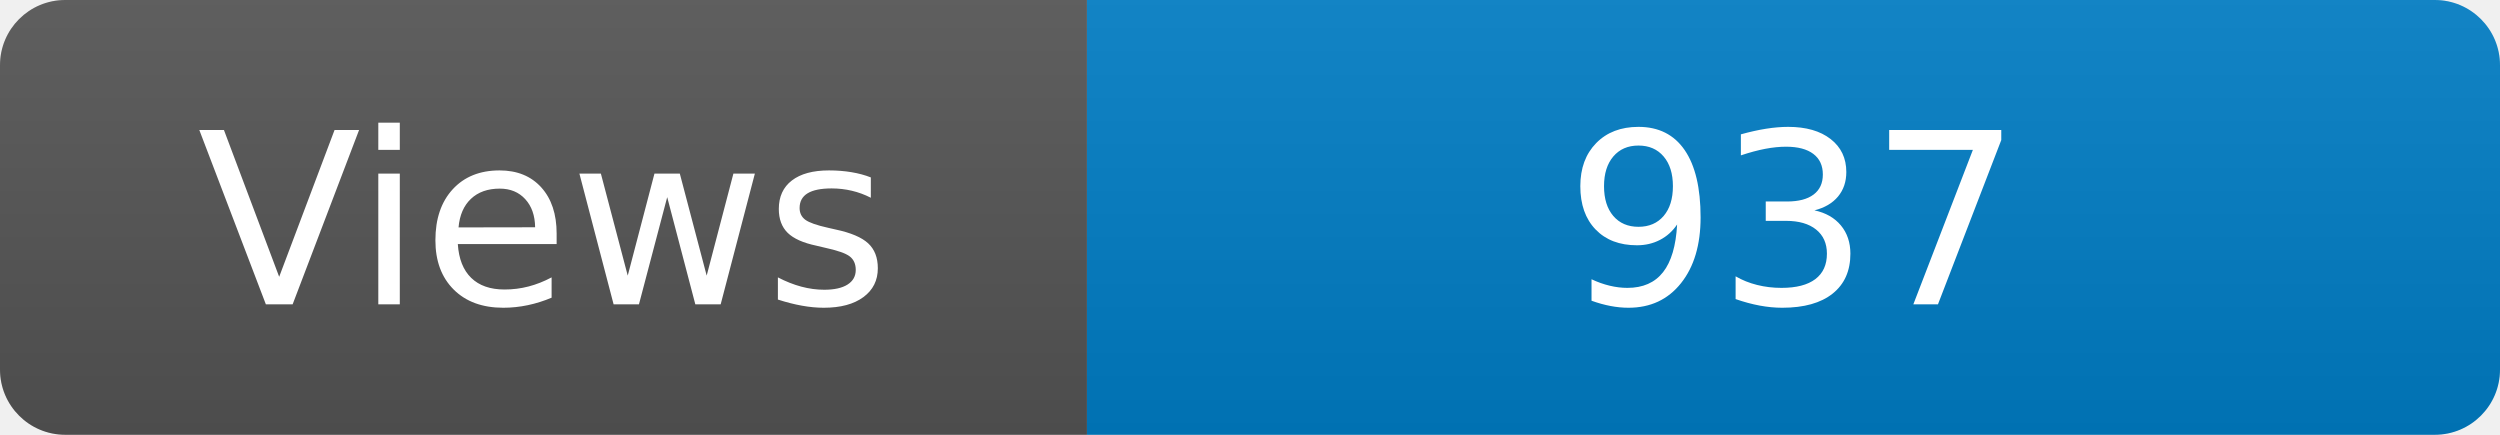
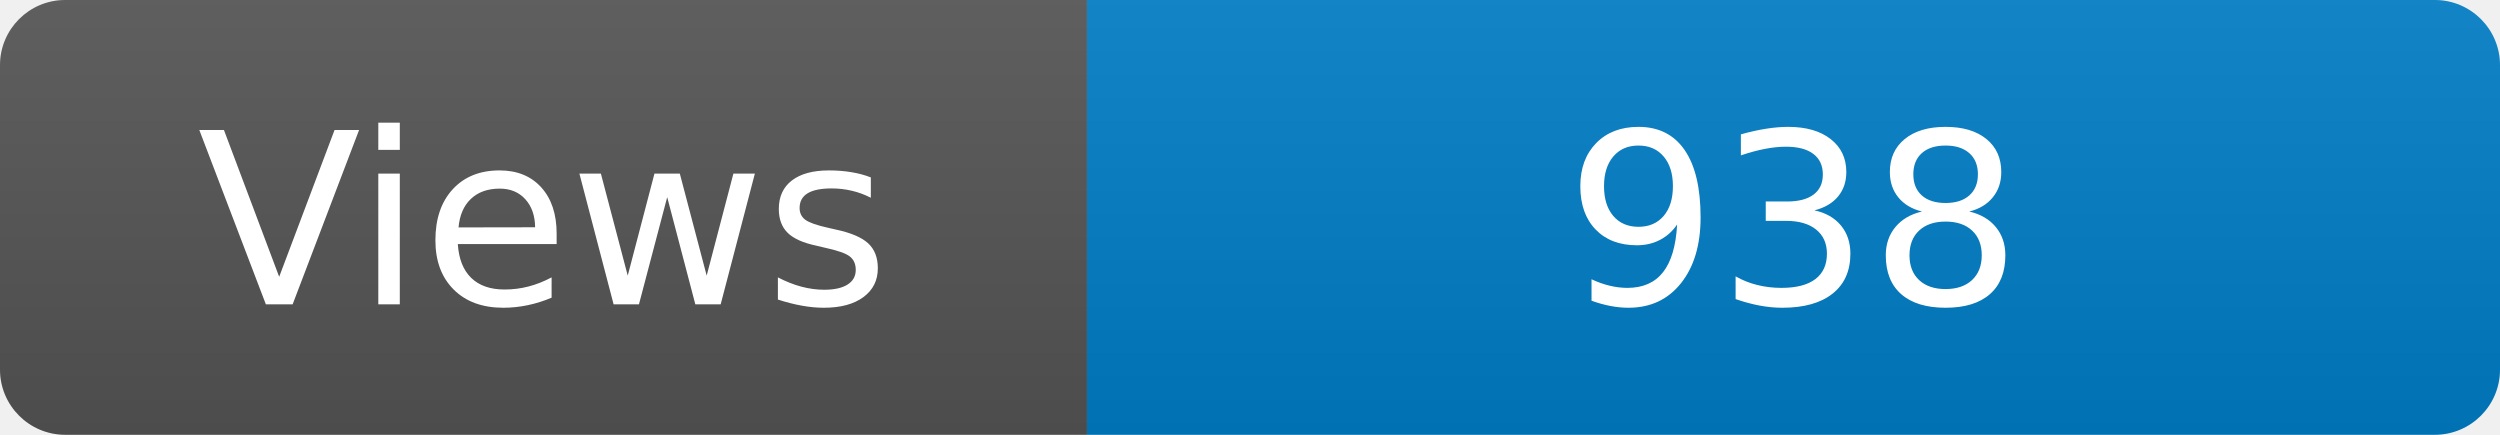
<svg xmlns="http://www.w3.org/2000/svg" width="115" height="20" role="img" aria-label="Maintained?: yes">
  <linearGradient id="s" x2="0" y2="100%">
    <stop offset="0" stop-color="#bbb" stop-opacity=".1" />
    <stop offset="1" stop-opacity=".1" />
  </linearGradient>
  <clipPath id="r">
    <rect width="115" height="20" rx="3" fill="#fff" />
  </clipPath>
  <g clip-path="url(#r)">
    <rect width="50" height="20" fill="#555" />
    <rect x="50" width="160" height="20" fill="#007ec6" />
    <rect width="115" height="20" fill="url(#s)" />
  </g>
  <g fill="#fff" text-anchor="middle" font-family="Verdana,Geneva,DejaVu Sans,sans-serif" font-size="110">
    <text x="250" y="140" transform="scale(.1)" fill="#fff">Views</text>
-     <text x="825" y="140" transform="scale(.1)" fill="#fff">937</text>
+     <text x="825" y="140" transform="scale(.1)" fill="#fff">938</text>
  </g>
</svg>
